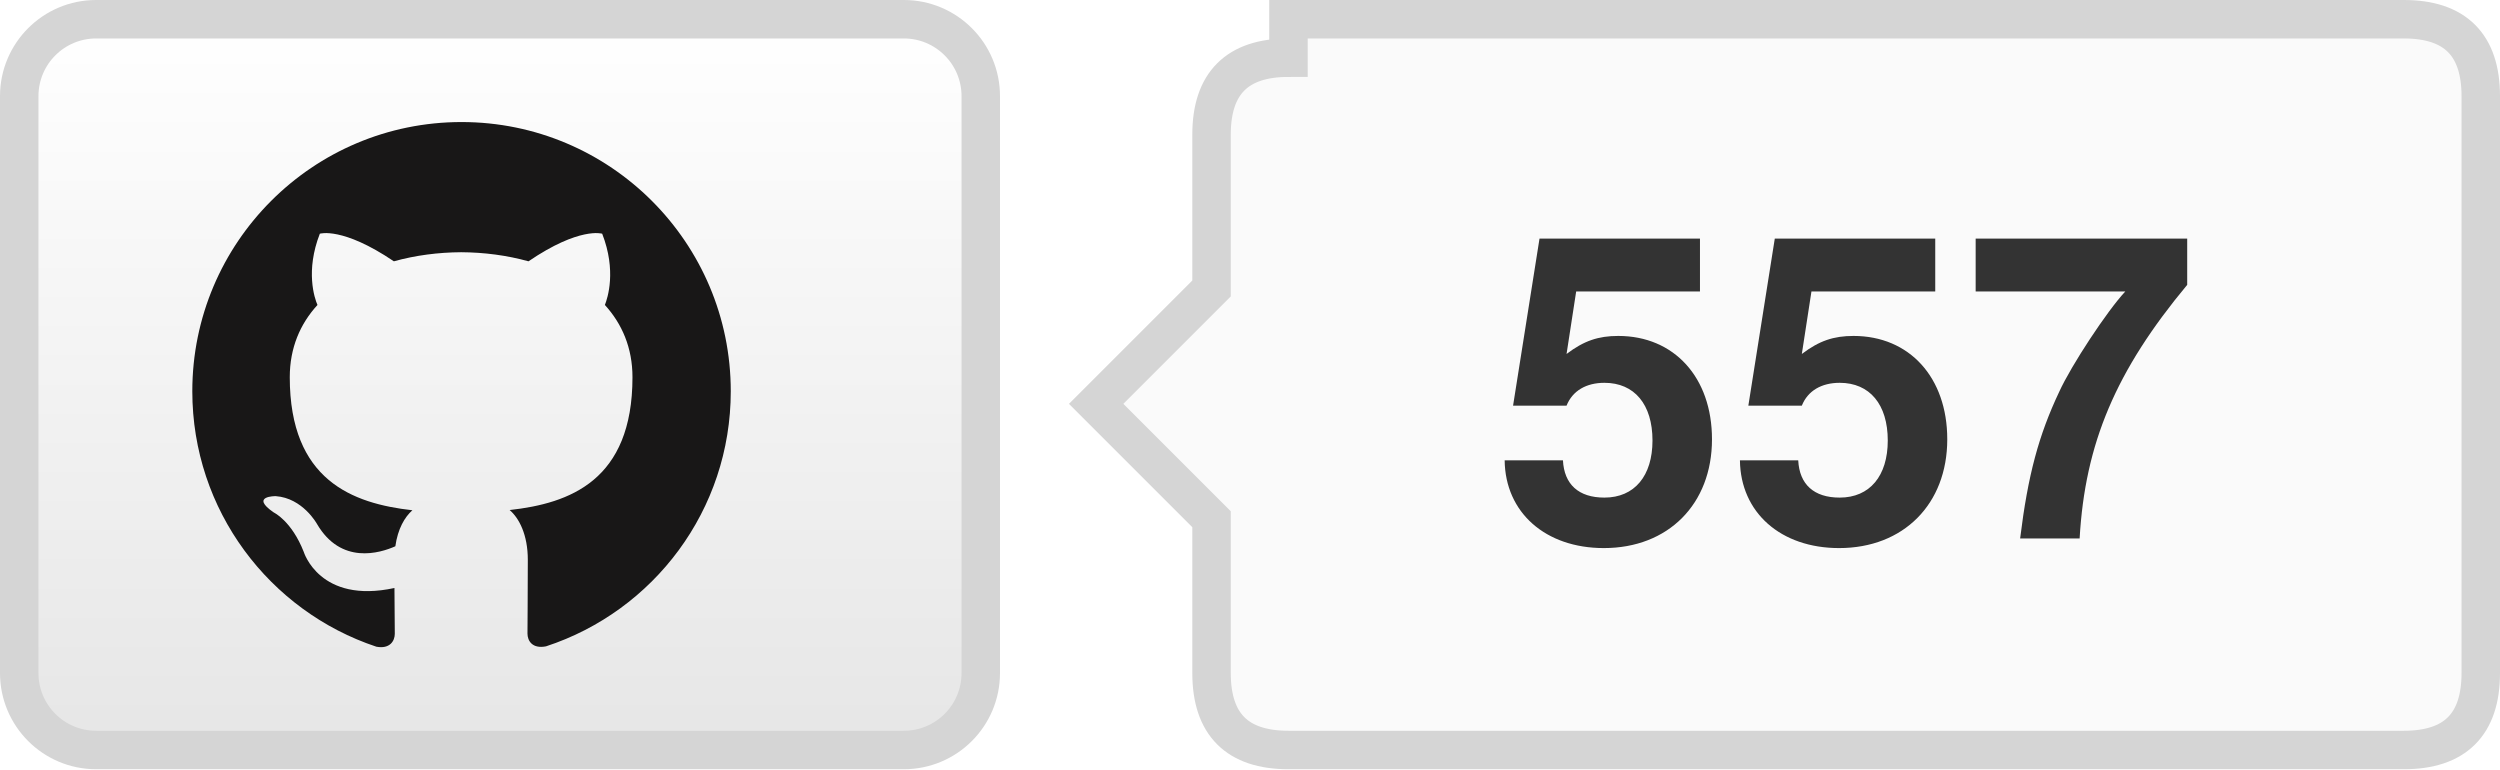
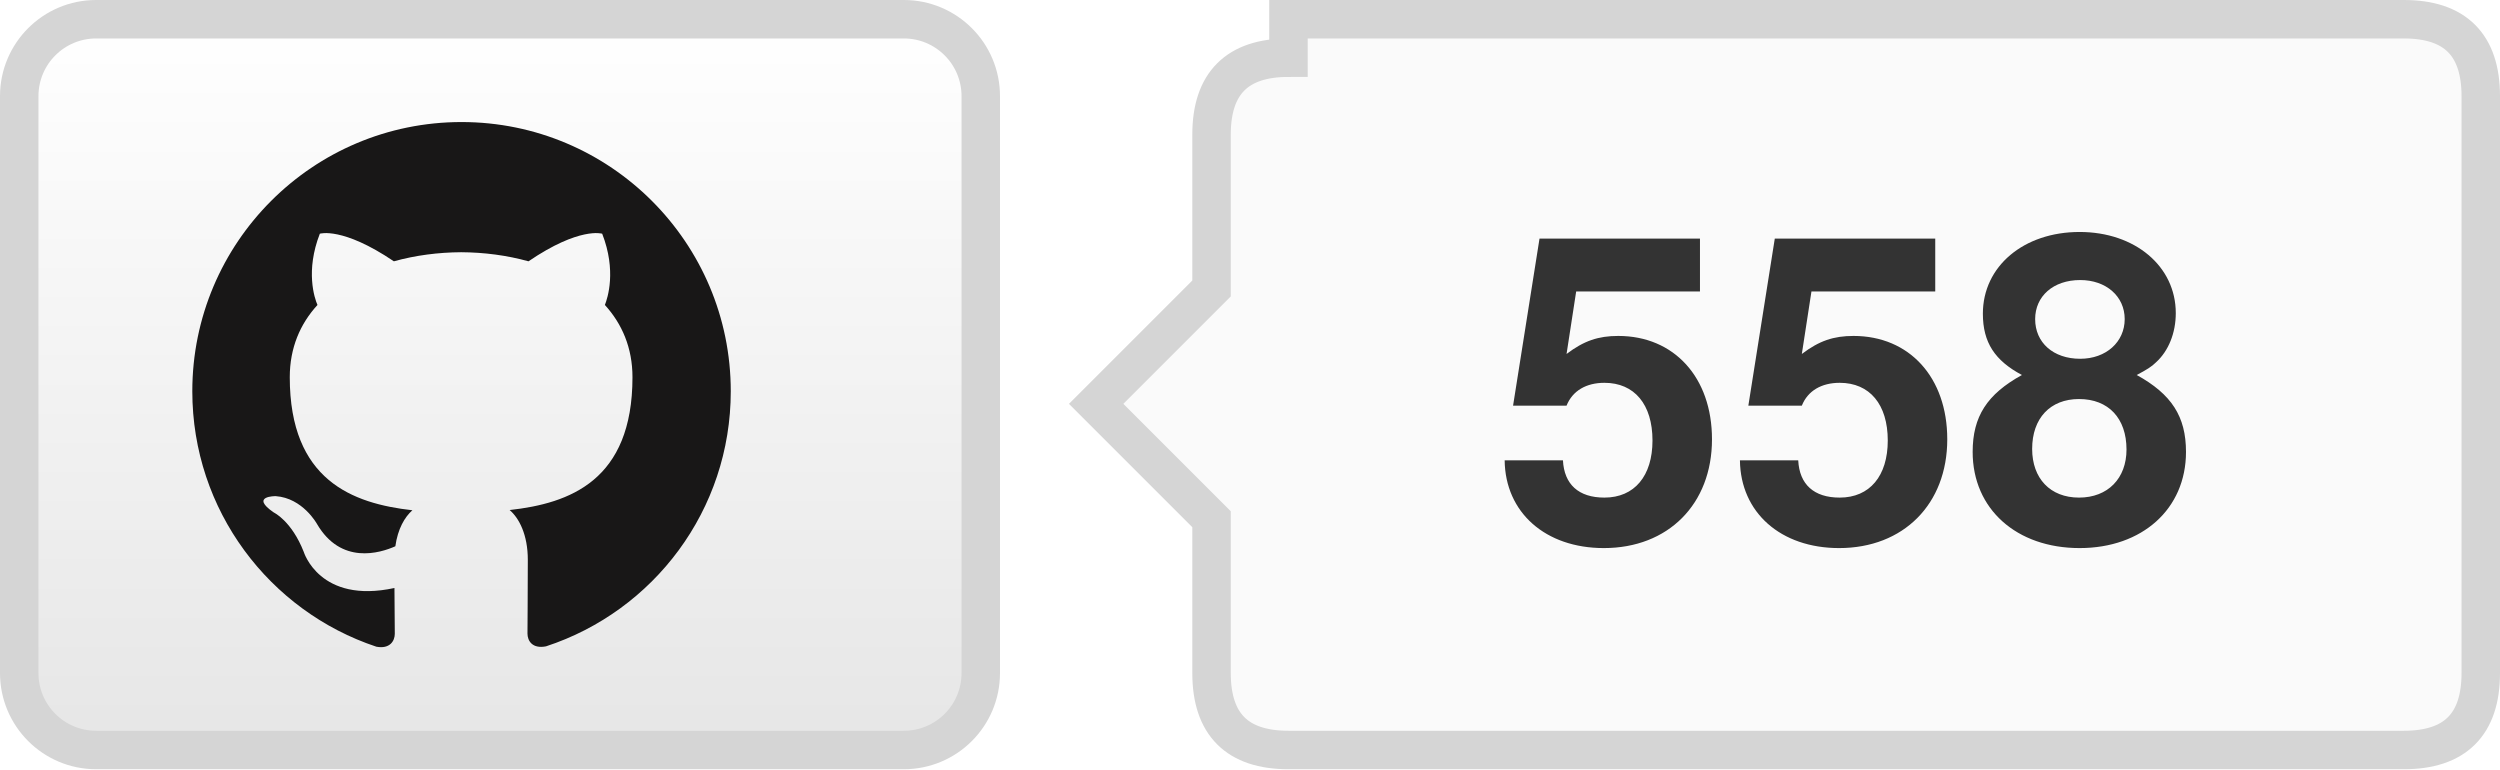
- <svg xmlns="http://www.w3.org/2000/svg" width="65" height="20" role="img" aria-label="TencentARC/WorldCrafter: 557 GitHub stars">
+ <svg xmlns="http://www.w3.org/2000/svg" width="65" height="20" role="img" aria-label="TencentARC/WorldCrafter: 558 GitHub stars">
  <defs>
    <linearGradient id="bg" x2="0" y2="100%">
      <stop offset="0" stop-color="#fff" />
      <stop offset="1" stop-color="#e6e6e6" />
    </linearGradient>
  </defs>
  <rect x=".5" y=".5" width="25" height="19" rx="2" fill="url(#bg)" stroke="#d5d5d5" />
  <g transform="translate(5 3) scale(.583333)" fill="#181717">
    <path d="M12 .297C5.37.297 0 5.67 0 12.297c0 5.303 3.438 9.8 8.205 11.385.6.113.82-.258.82-.577 0-.285-.01-1.04-.015-2.04-3.338.724-4.043-1.61-4.043-1.61C4.422 18.07 3.633 17.7 3.633 17.7c-1.087-.744.084-.729.084-.729 1.205.084 1.838 1.236 1.838 1.236 1.07 1.835 2.809 1.305 3.495.998.108-.776.417-1.305.76-1.605-2.665-.3-5.466-1.332-5.466-5.93 0-1.31.465-2.38 1.235-3.22-.135-.303-.54-1.523.105-3.176 0 0 1.005-.322 3.3 1.23.96-.267 1.98-.399 3-.405 1.02.006 2.04.138 3 .405 2.28-1.552 3.285-1.23 3.285-1.23.645 1.653.24 2.873.12 3.176.765.84 1.23 1.91 1.23 3.22 0 4.61-2.805 5.625-5.475 5.92.42.36.81 1.096.81 2.22 0 1.606-.015 2.896-.015 3.286 0 .315.21.69.825.57C20.565 22.092 24 17.592 24 12.297c0-6.627-5.373-12-12-12" />
  </g>
  <path d="M33.5 .5h29q2 0 2 2v15q0 2-2 2h-29q-2 0-2-2v-4l-3-3 3-3v-4q0-2 2-2z" fill="#fafafa" stroke="#d5d5d5" />
-   <text x="48.0" y="14" text-anchor="middle" fill="#333" font-family="Helvetica Neue,Helvetica,Arial,sans-serif" font-weight="700" font-size="11">557</text>
+   <text x="48.0" y="14" text-anchor="middle" fill="#333" font-family="Helvetica Neue,Helvetica,Arial,sans-serif" font-weight="700" font-size="11">558</text>
</svg>
